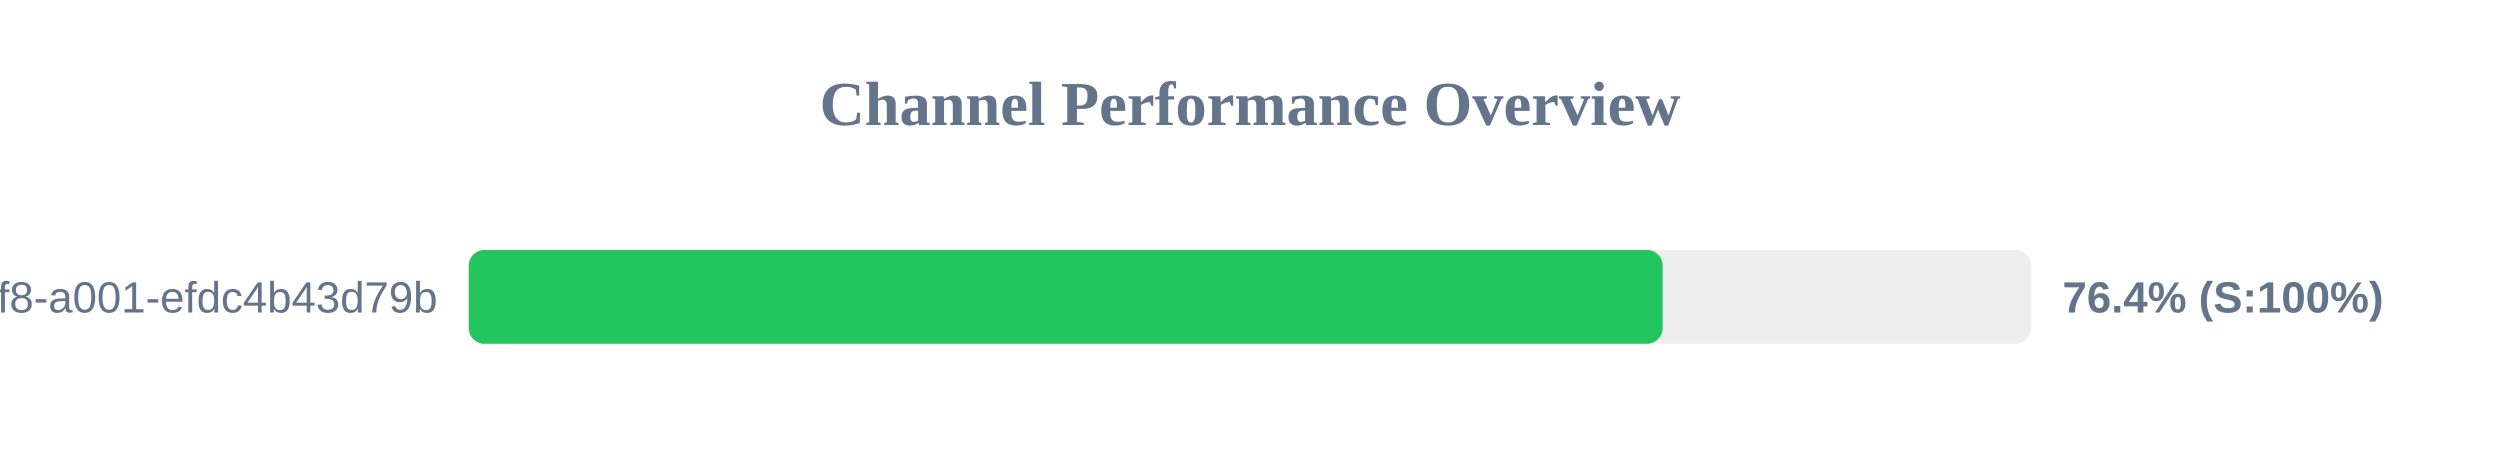
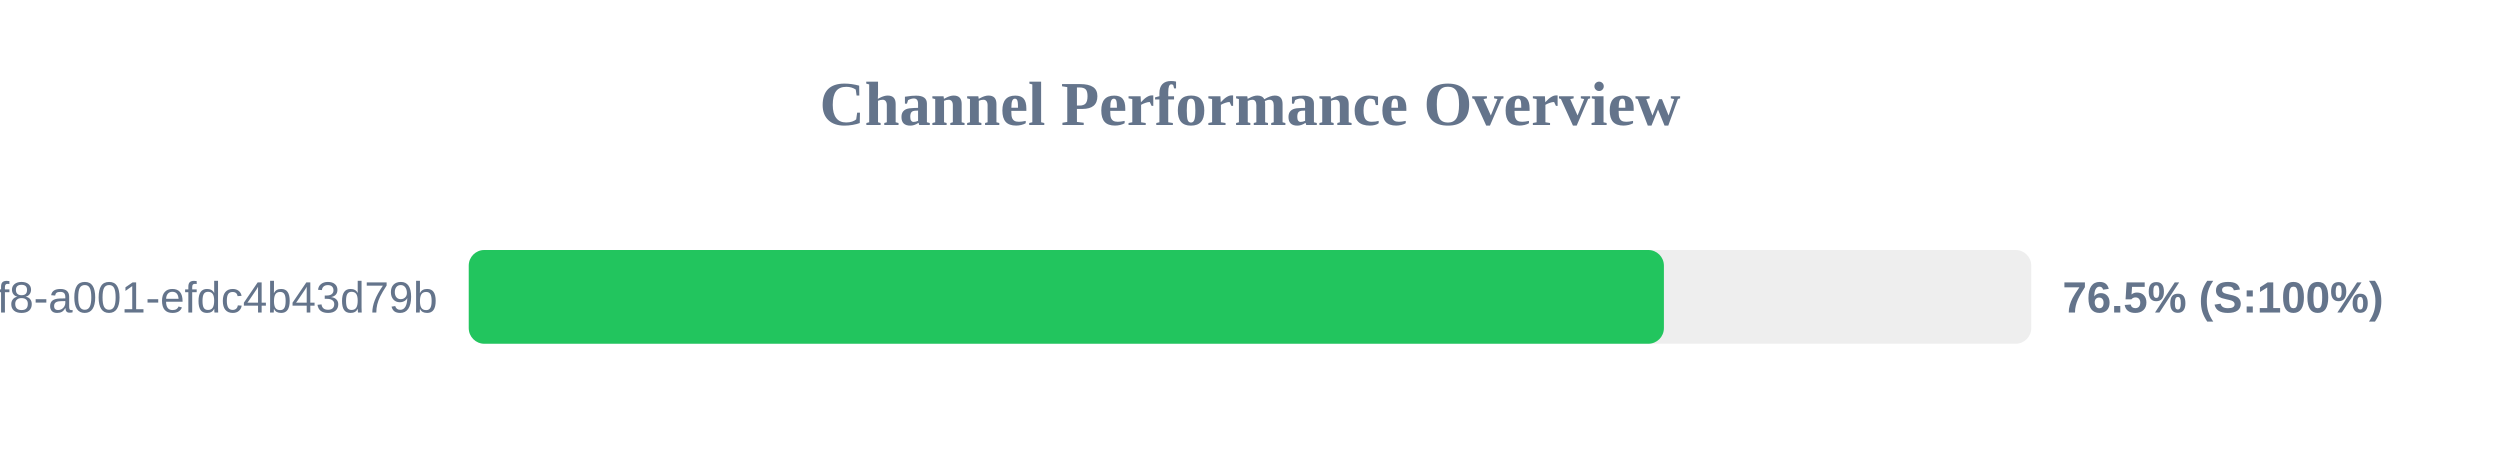
<svg xmlns="http://www.w3.org/2000/svg" width="800" height="150" version="1.1">
  <style>
        .row { font: 14px Arial; fill: #64748b; }
        .score { font: bold 14px Arial; fill: #64748b; }
    </style>
  <text x="400" y="40" text-anchor="middle" font-size="20px" font-weight="bold" fill="#64748b">Channel Performance Overview</text>
  <rect x="150" y="80" width="500" height="30" fill="#eee" rx="5" />
-   <rect x="150" y="80" width="382.05" height="30" fill="#22c55e" rx="5" />
+   <rect x="150" y="80" width="382.45" height="30" fill="#22c55e" rx="5" />
  <text x="140" y="100" text-anchor="end" class="row">?uuid=1fdb6b30-5371-4ff8-a001-efdc4b43d79b</text>
-   <text x="660" y="100" text-anchor="start" class="score">76.4% (S:100%)</text>
+   <text x="660" y="100" text-anchor="start" class="score">76.5% (S:100%)</text>
</svg>
